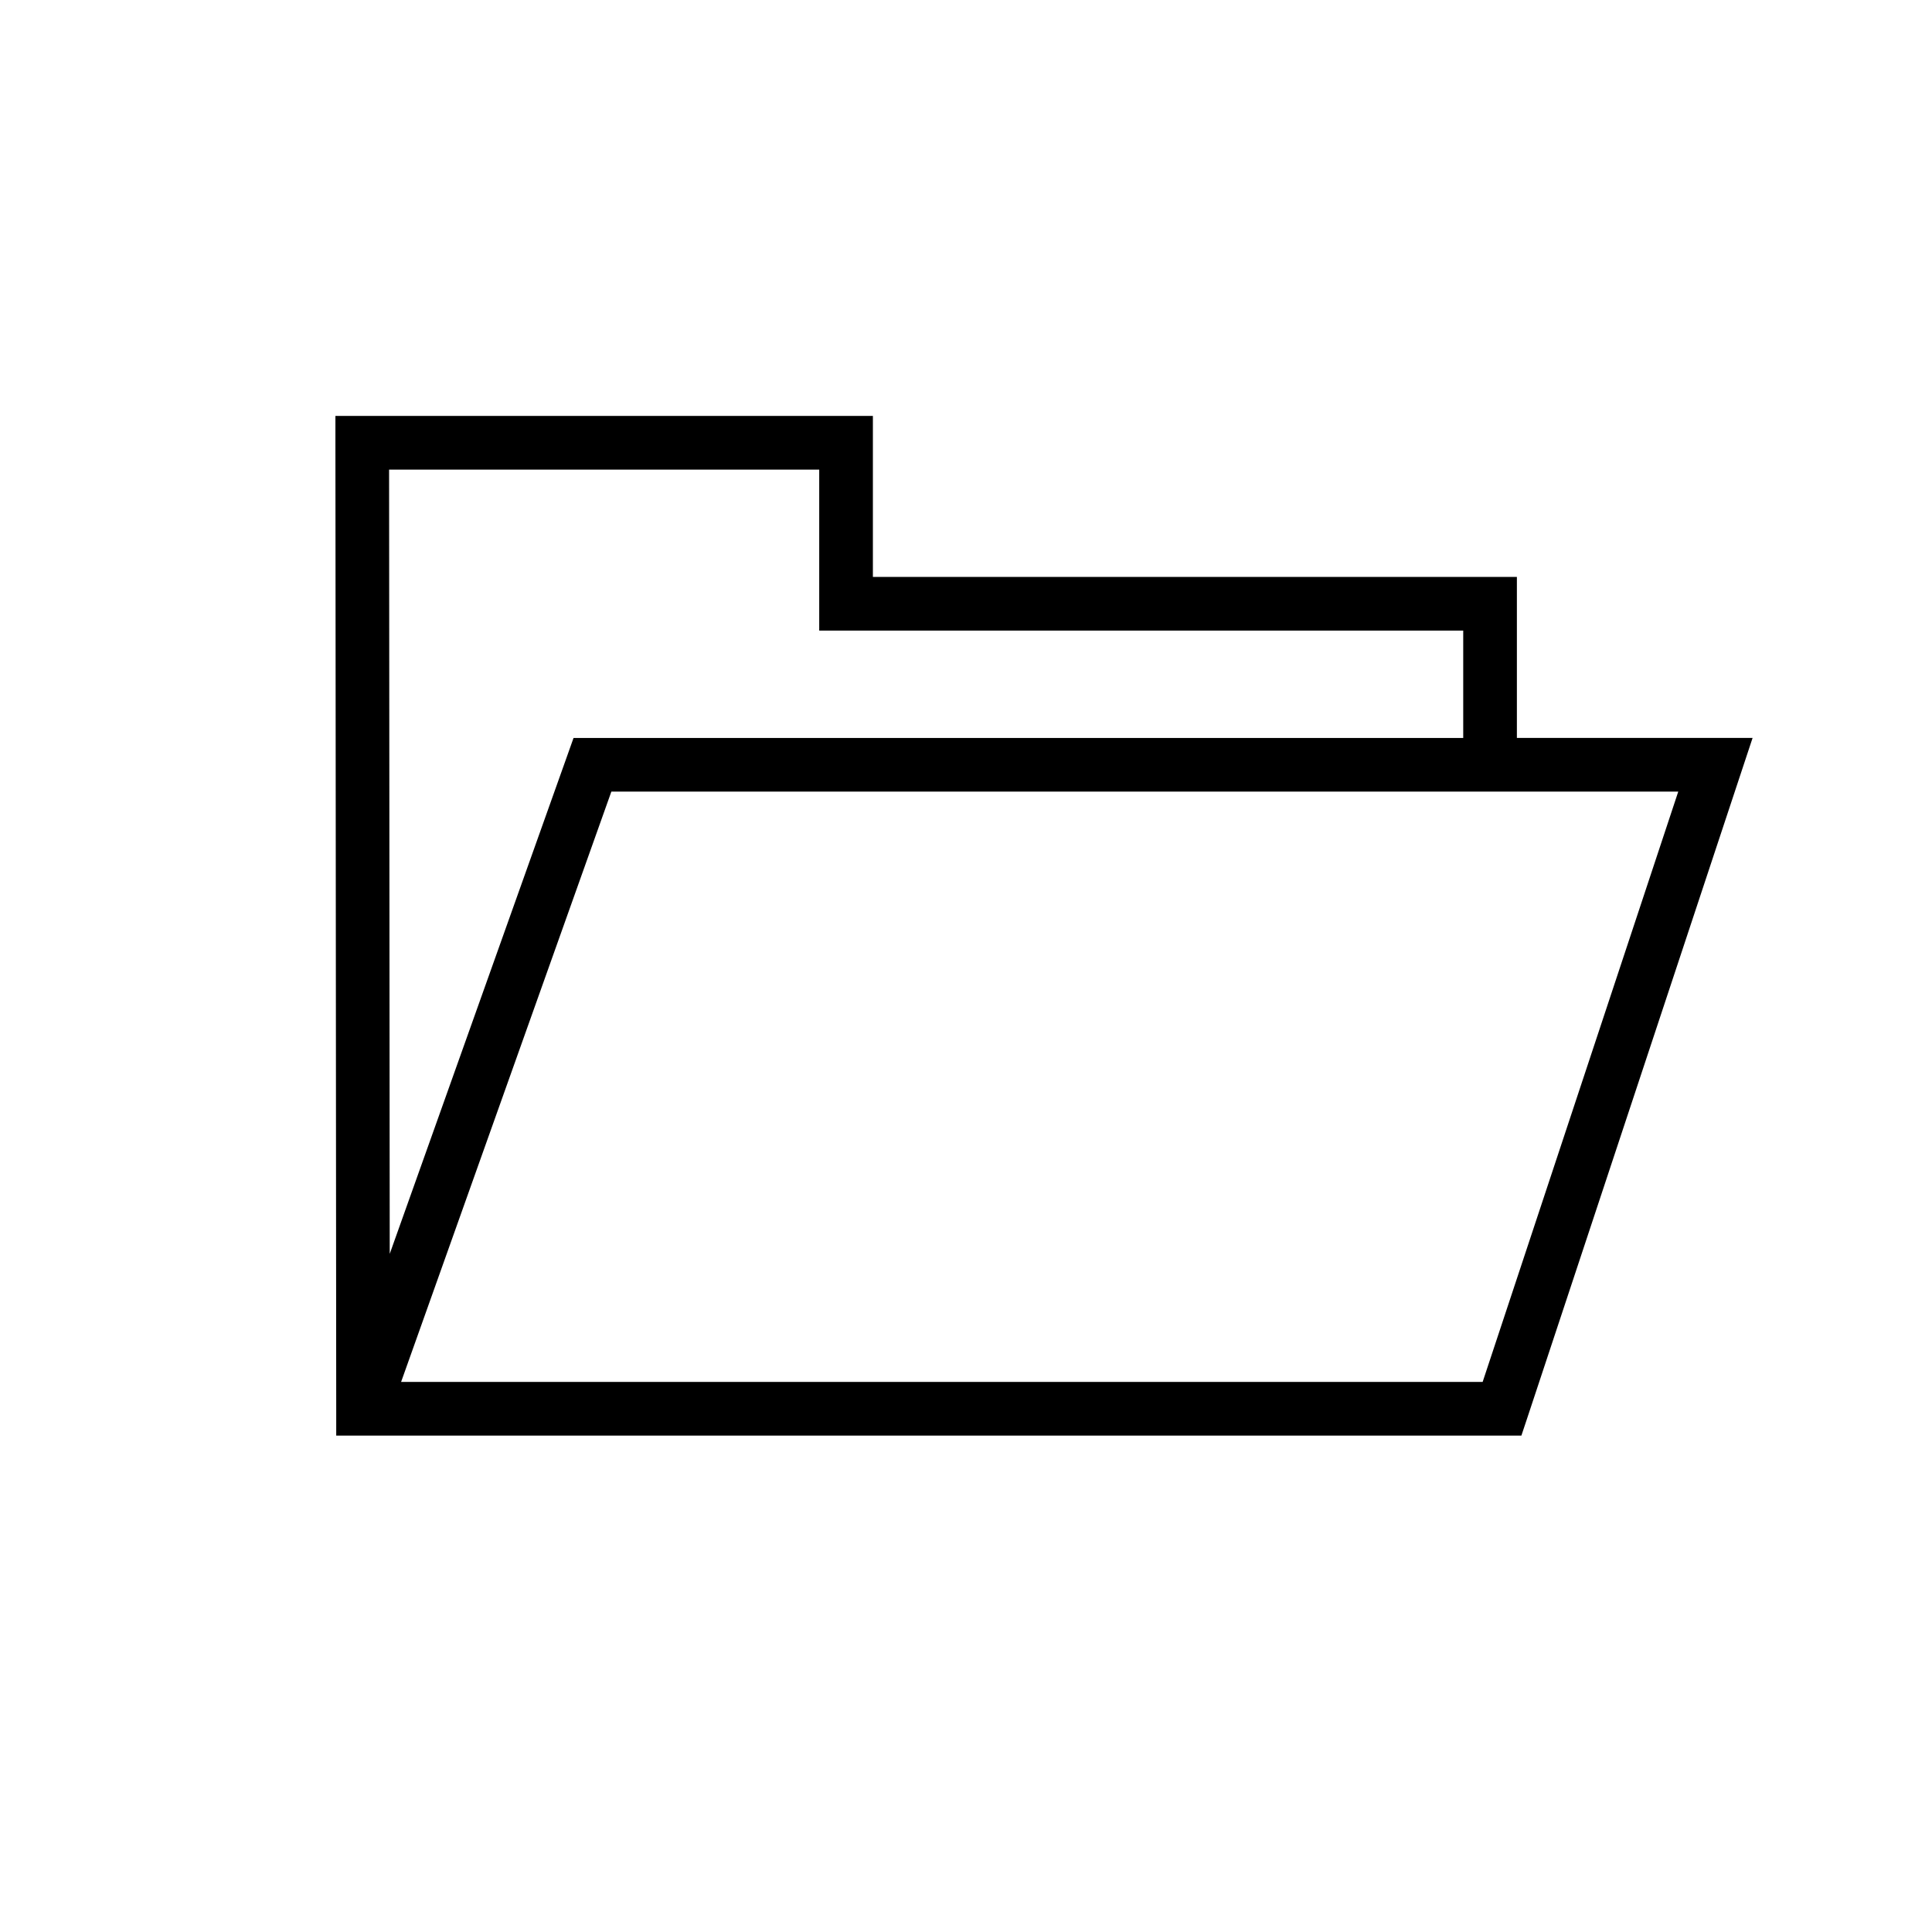
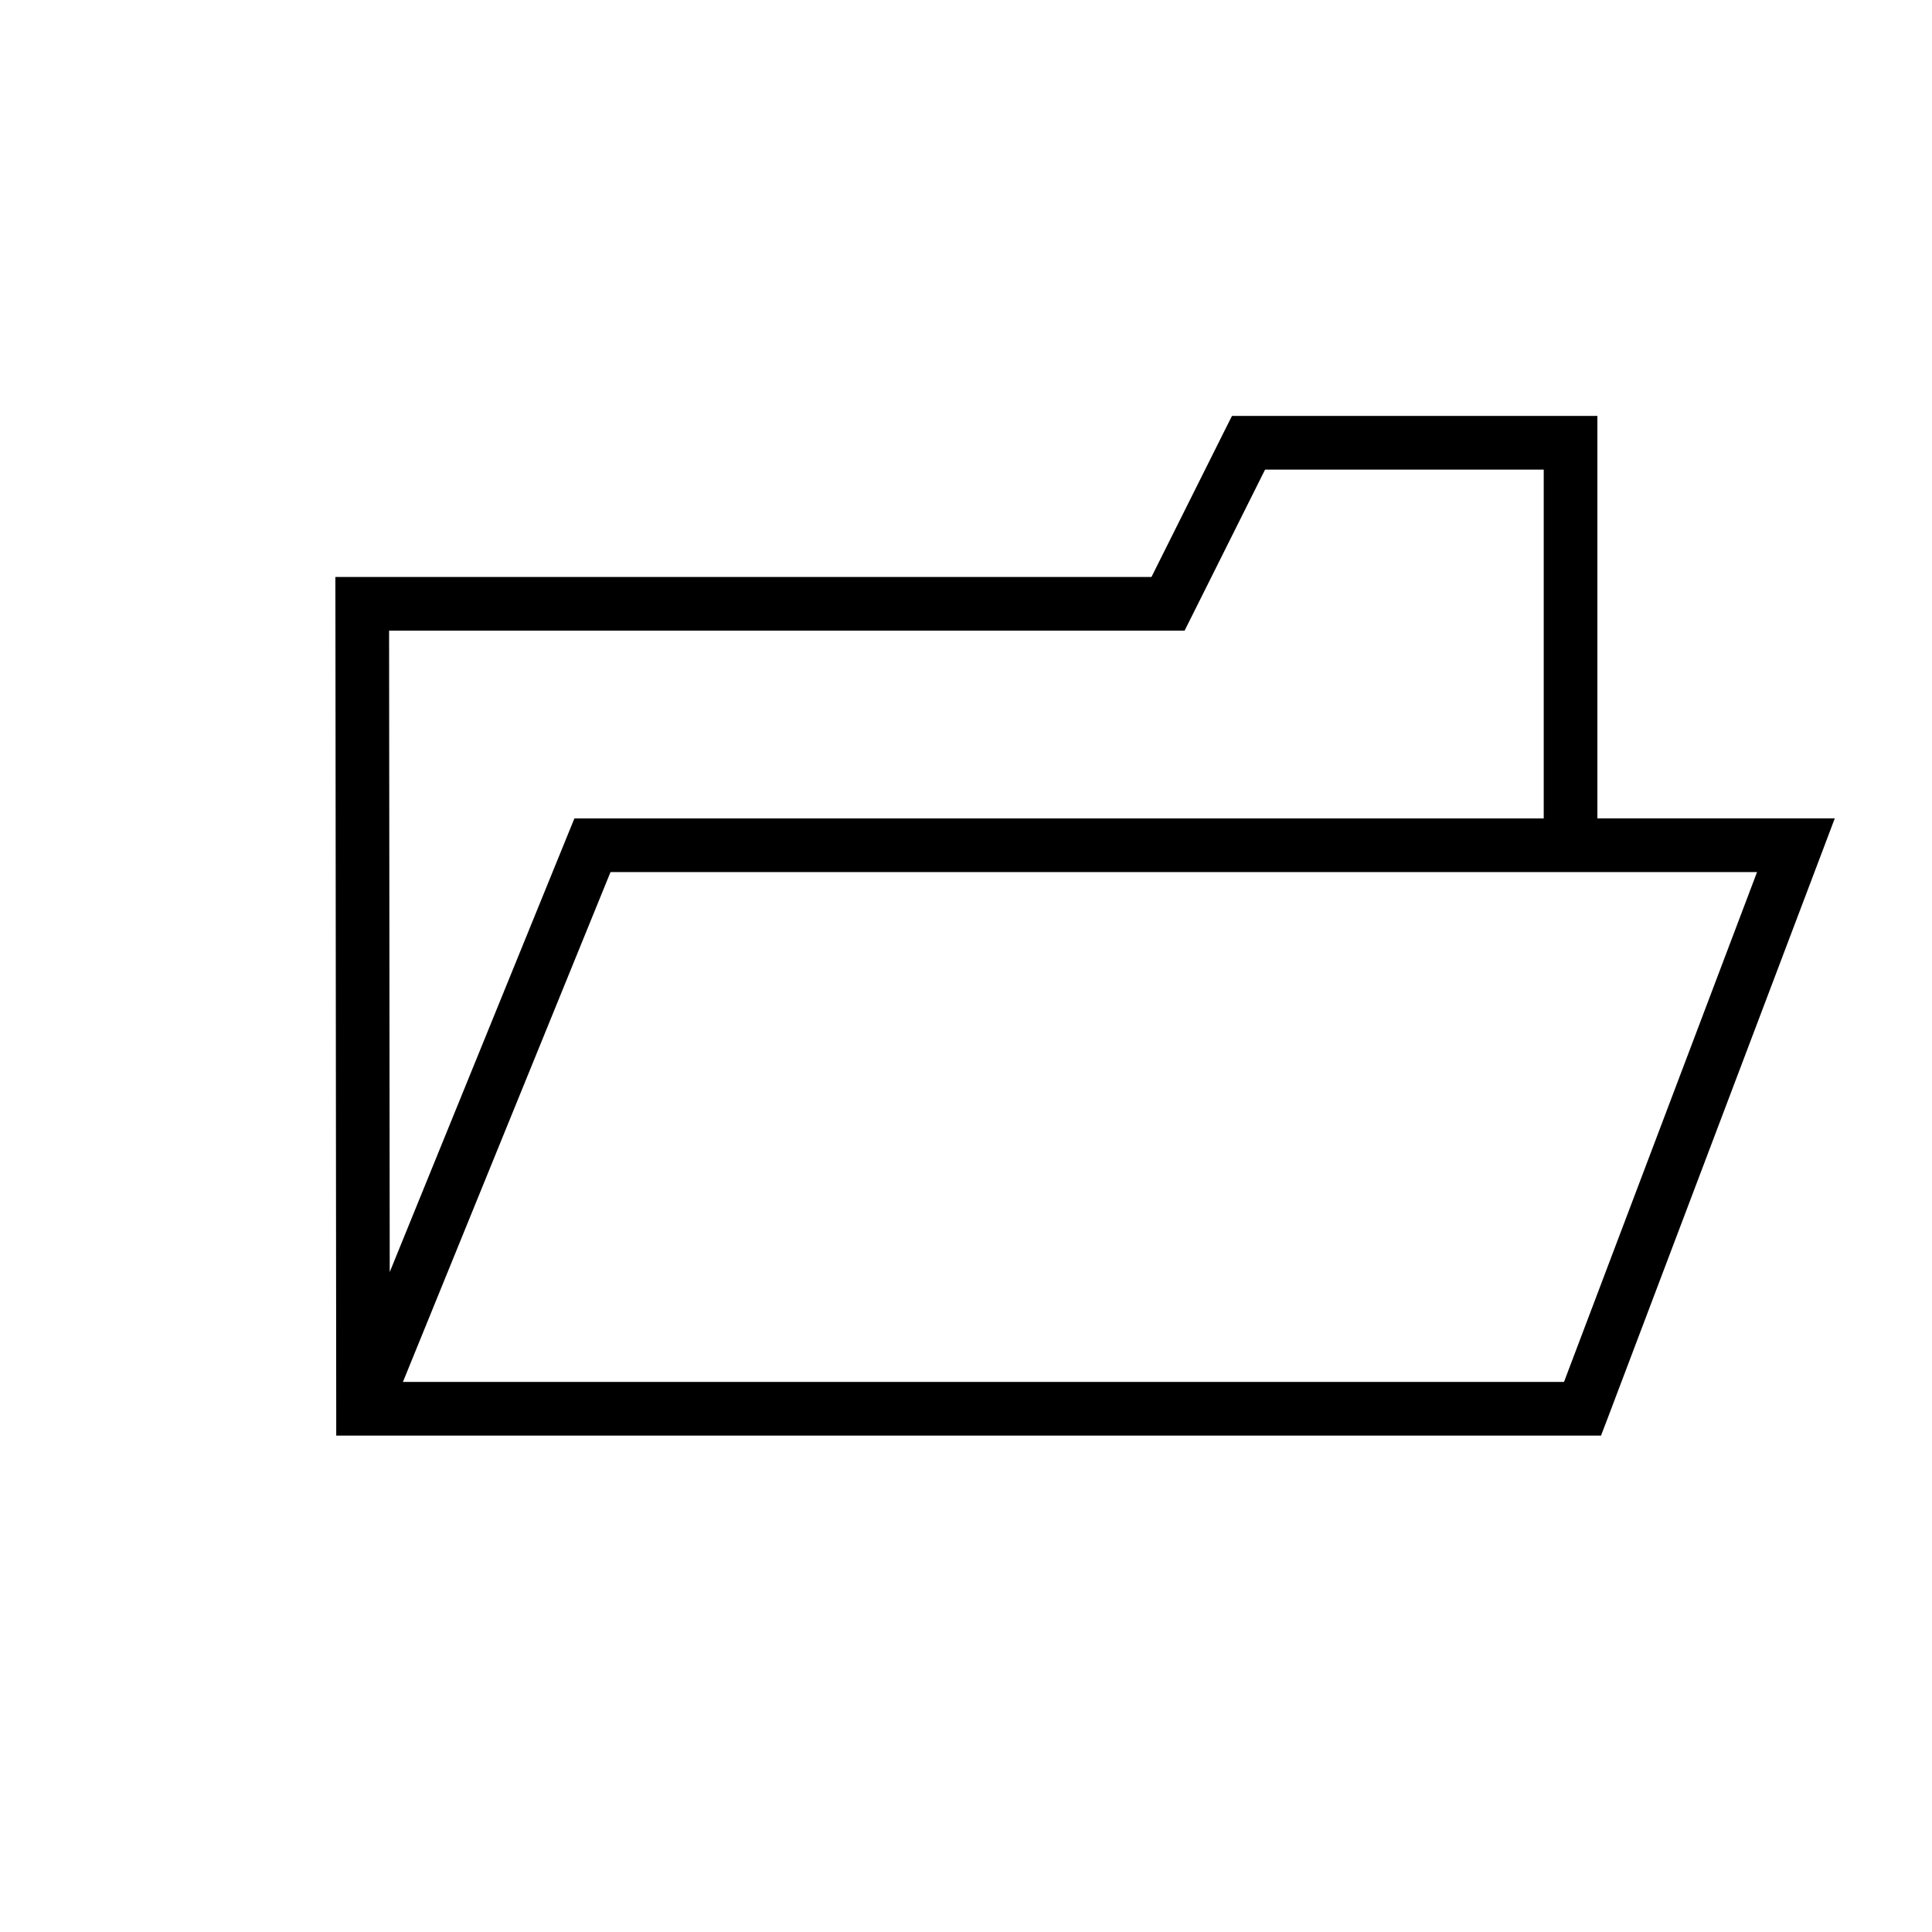
<svg xmlns="http://www.w3.org/2000/svg" width="36" height="36" viewBox="0 0 36 36" fill="none">
-   <path fill-rule="evenodd" clip-rule="evenodd" d="M6.25 7.75h10.015v3h12v3h4.392l-.218.658-3.976 12-.114.342H6.265v-.5l-.015-18v-.5Zm21.015 6v-2h-12v-3H7.25l.012 14.614 3.307-9.281.118-.332H27.265Zm-19.791 12h20.153l3.645-11h-19.88l-3.918 11Z" fill="#000" />
+   <path fill-rule="evenodd" clip-rule="evenodd" d="M22.956 7.75h6.809v7.5h4.423l-.256.678-3.976 10.5-.123.322H6.265v-.499l-.015-15-.001-.5h15.207l1.361-2.724.139-.277Zm5.809 7.5v-6.5h-5.192l-1.361 2.724-.139.277H7.25l.012 11.952 3.314-8.141.127-.311h18.062ZM7.508 25.75h21.635l3.597-9.5H11.376l-3.868 9.5Z" fill="#000" />
</svg>
